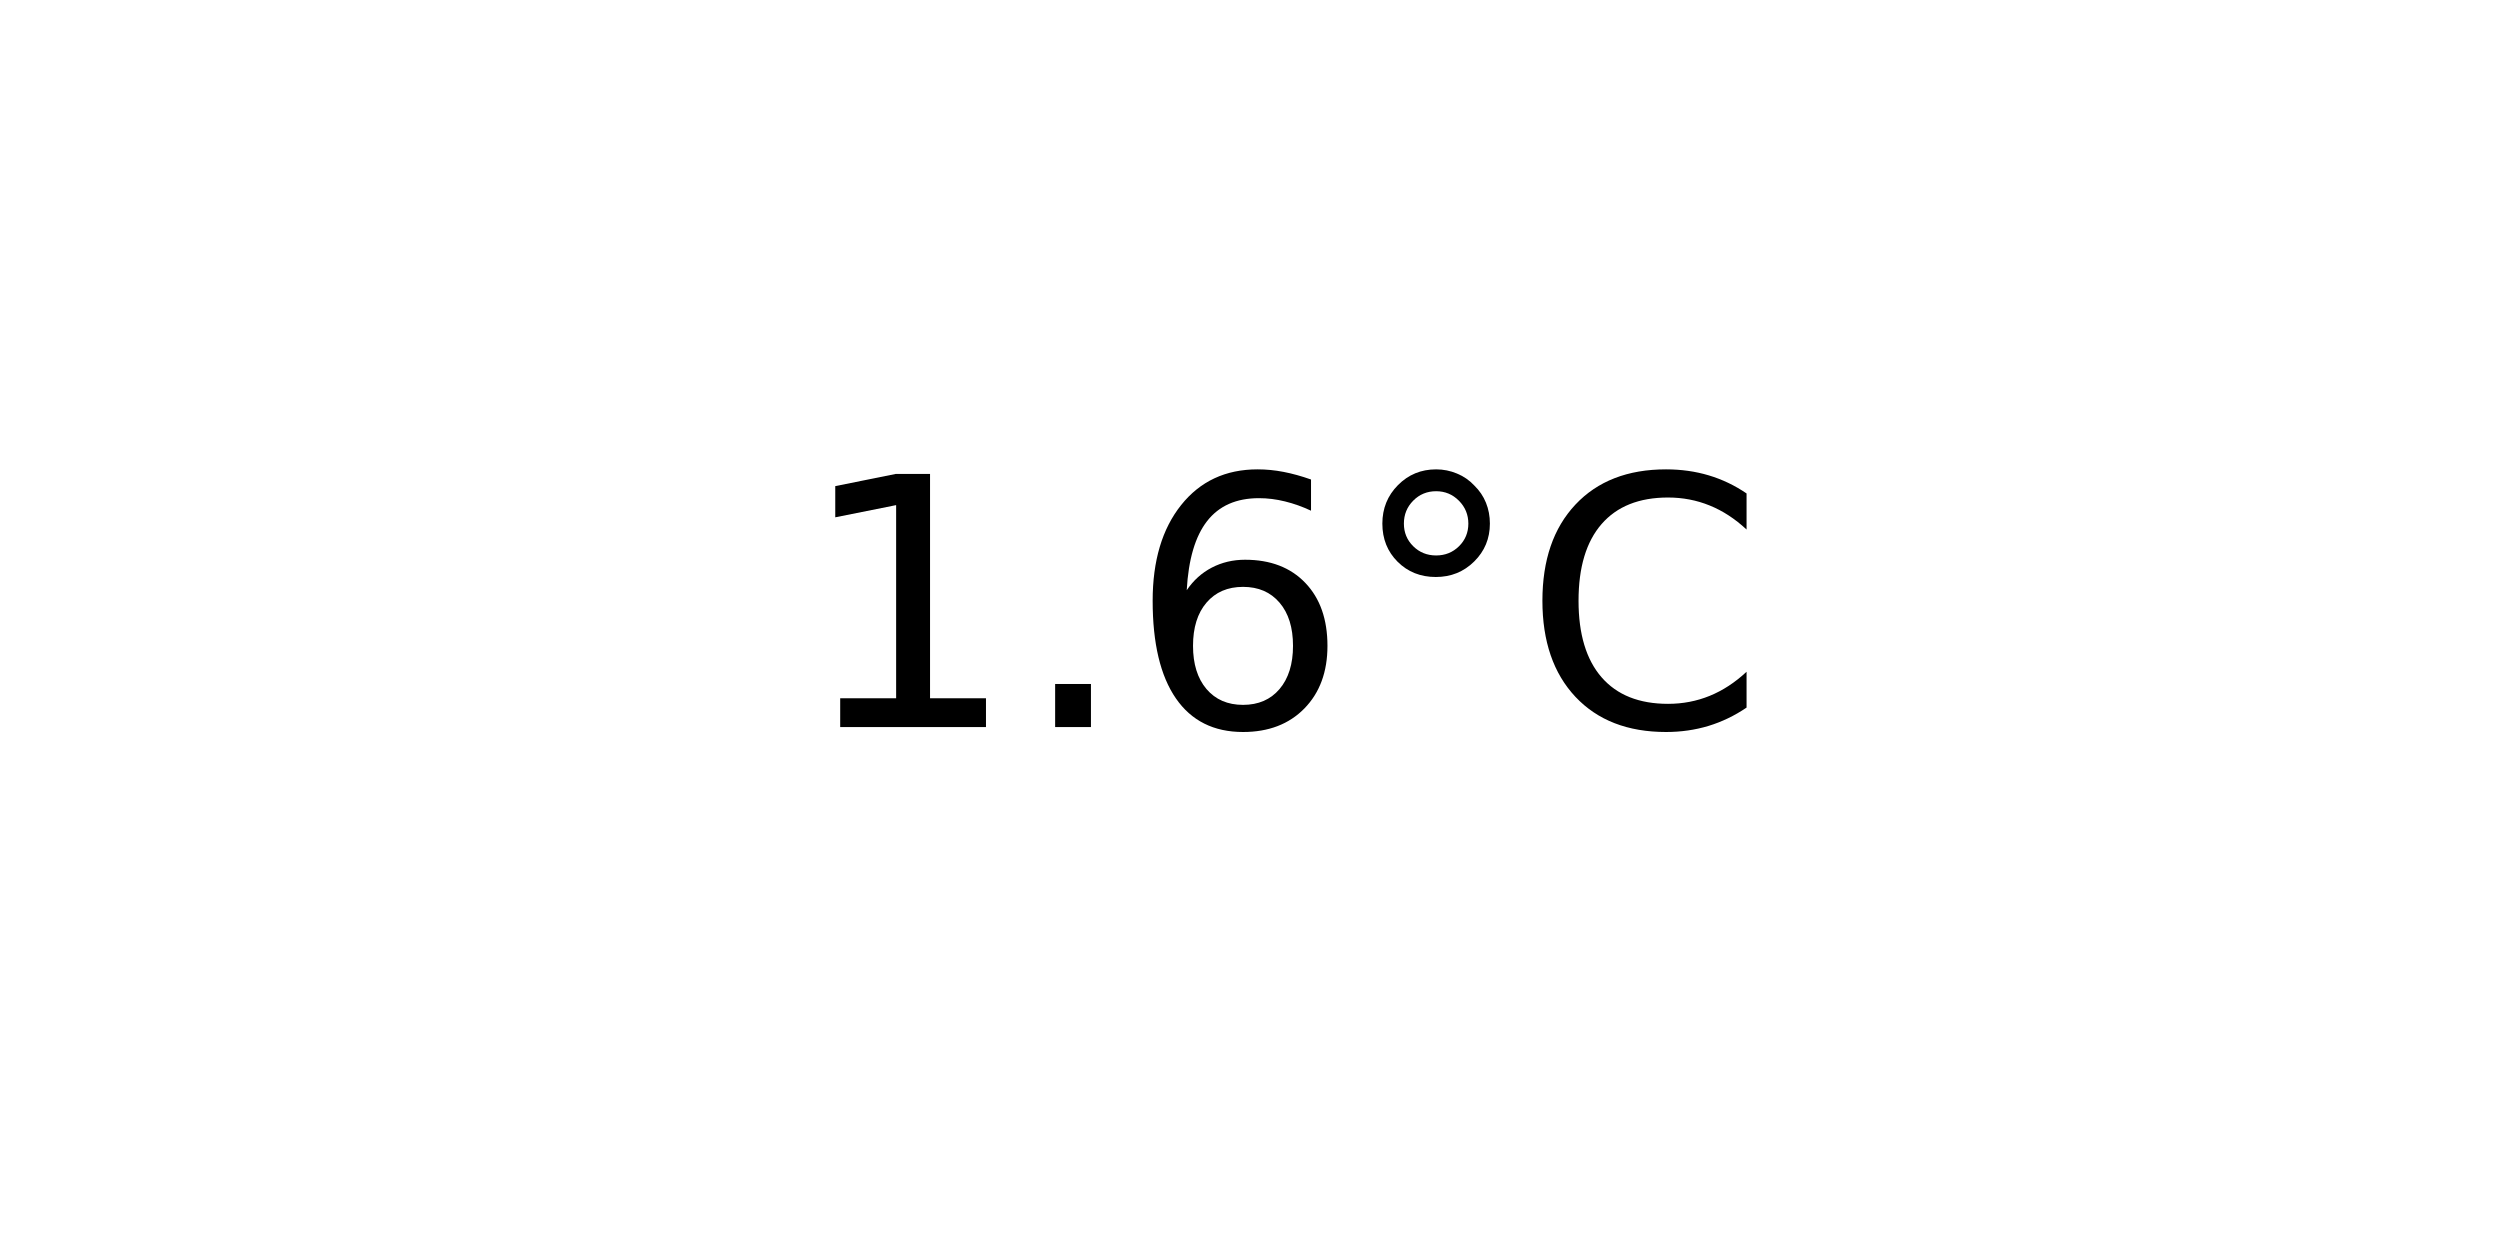
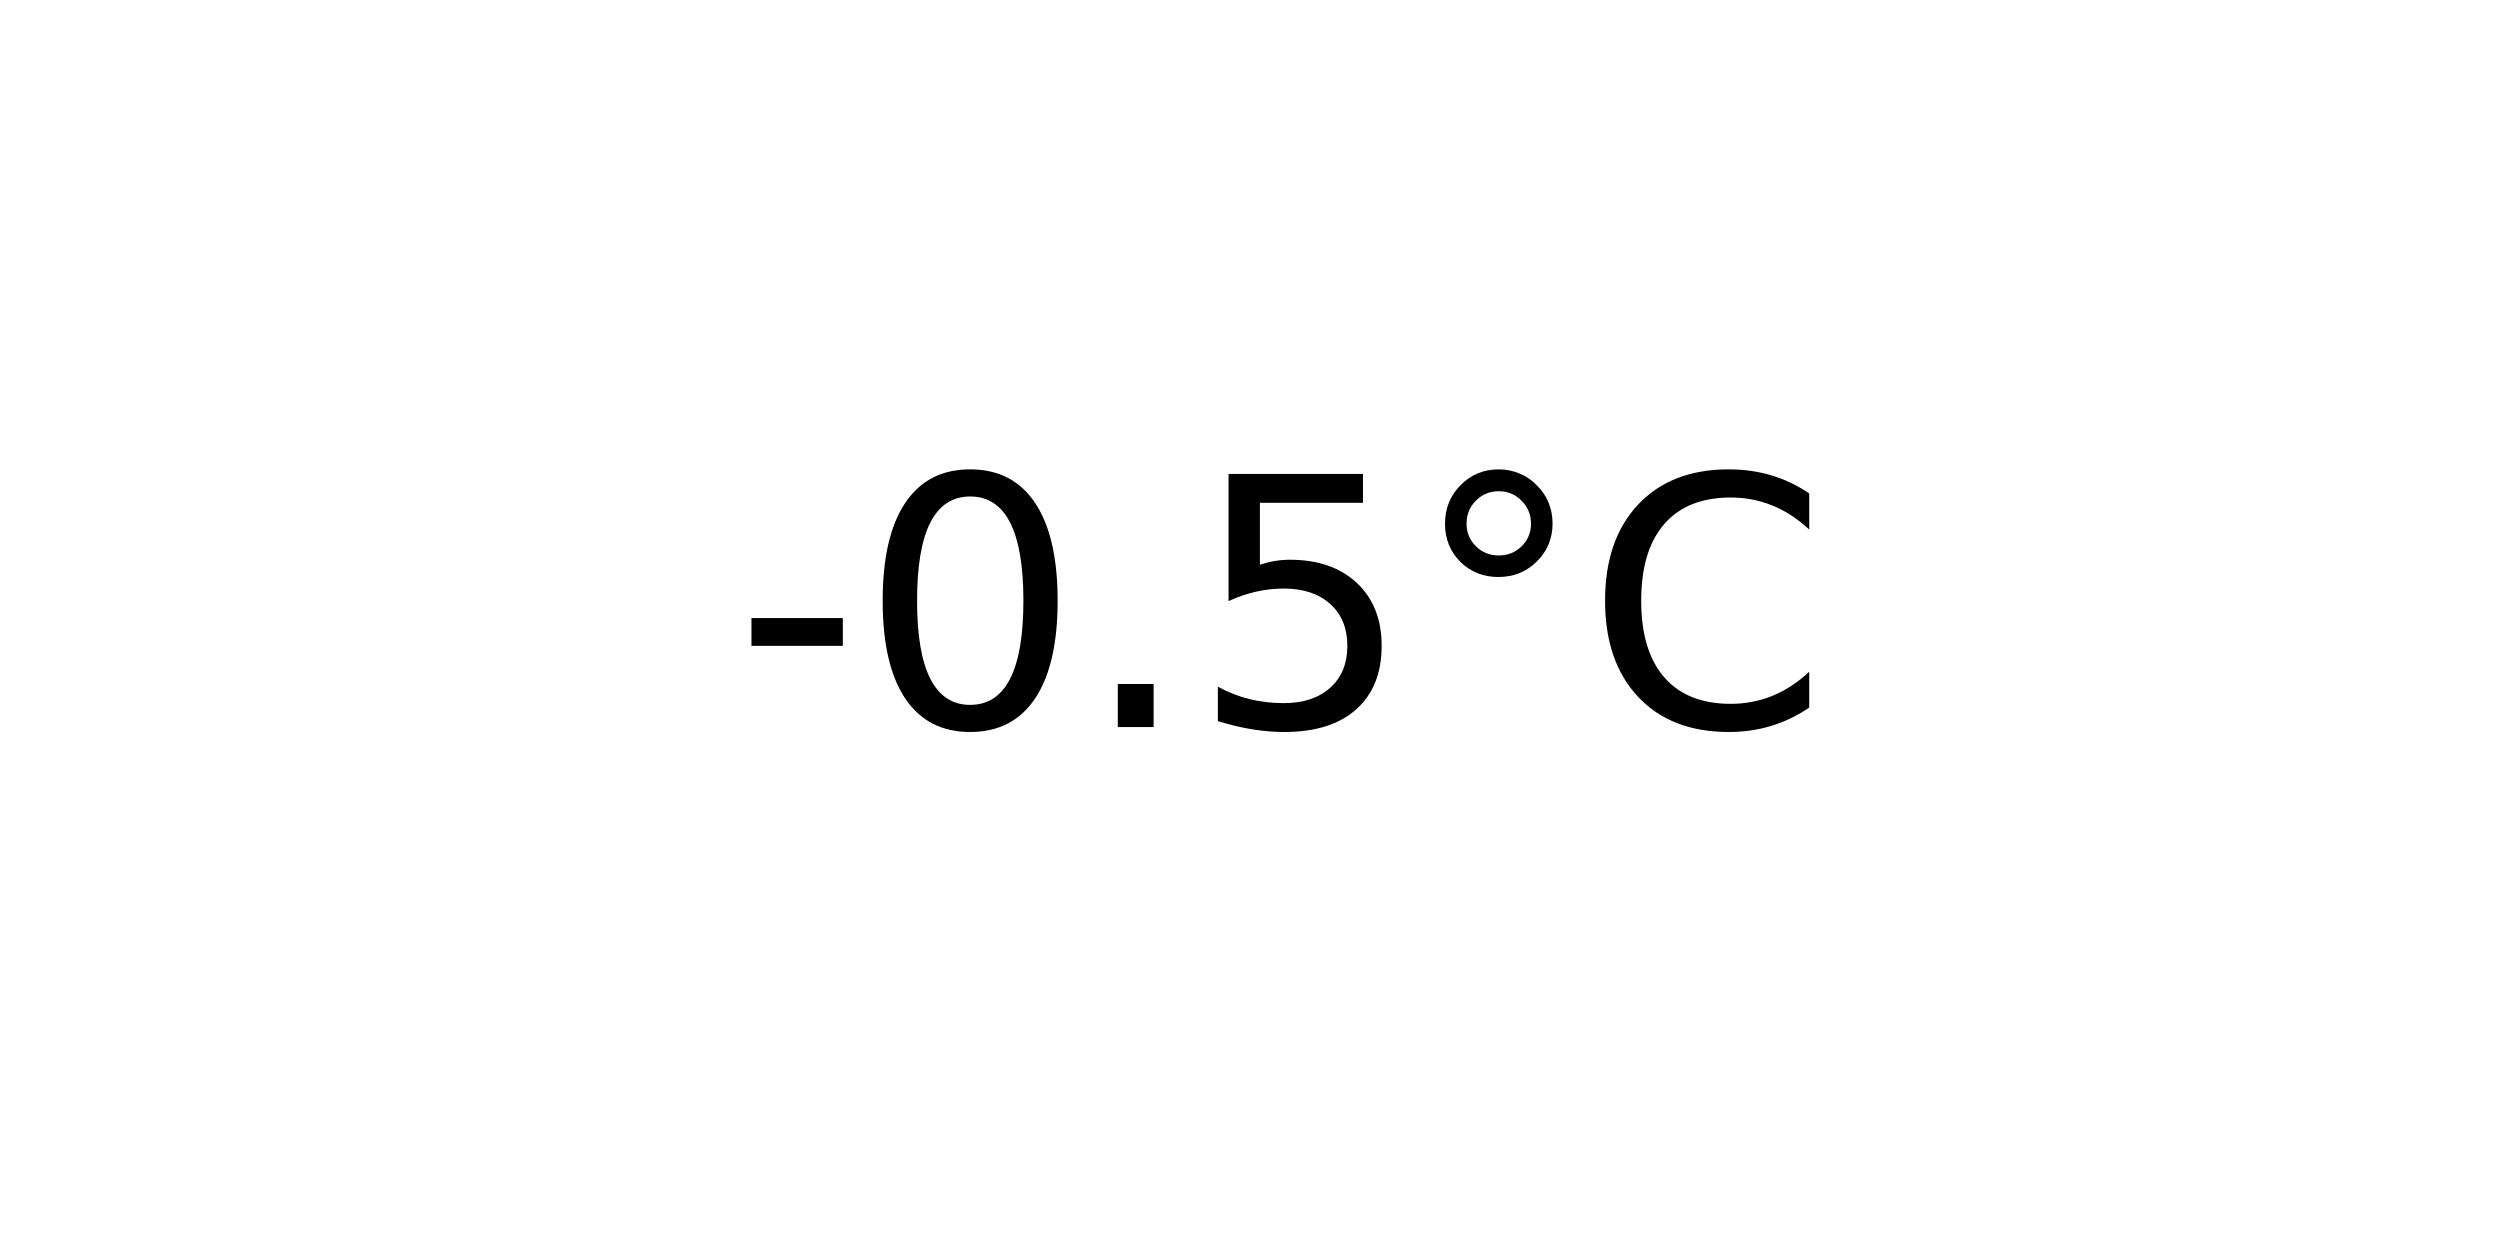
<svg xmlns="http://www.w3.org/2000/svg" xmlns:xlink="http://www.w3.org/1999/xlink" width="72pt" height="36pt" viewBox="0 0 72 36" version="1.1">
  <defs>
    <style type="text/css">*{stroke-linejoin: round; stroke-linecap: butt}</style>
  </defs>
  <g id="figure_1">
    <g id="axes_1">
      <g id="text_1">
-         <g transform="translate(22.95703 20.93937) scale(0.1 -0.1)">
+         <g transform="translate(21.15312 20.93937) scale(0.1 -0.1)">
          <defs>
-             <path id="DejaVuSans-31" d="M 794 531  L 1825 531  L 1825 4091  L 703 3866  L 703 4441  L 1819 4666  L 2450 4666  L 2450 531  L 3481 531  L 3481 0  L 794 0  L 794 531  z " transform="scale(0.015625)" />
+             <path id="DejaVuSans-2d" d="M 313 2009  L 1997 2009  L 1997 1497  L 313 1497  L 313 2009  z " transform="scale(0.015625)" />
+             <path id="DejaVuSans-30" d="M 2034 4250  Q 1547 4250 1301 3770  Q 1056 3291 1056 2328  Q 1056 1369 1301 889  Q 1547 409 2034 409  Q 2525 409 2770 889  Q 3016 1369 3016 2328  Q 3016 3291 2770 3770  Q 2525 4250 2034 4250  z M 2034 4750  Q 2819 4750 3233 4129  Q 3647 3509 3647 2328  Q 3647 1150 3233 529  Q 2819 -91 2034 -91  Q 1250 -91 836 529  Q 422 1150 422 2328  Q 422 3509 836 4129  Q 1250 4750 2034 4750  z " transform="scale(0.015625)" />
            <path id="DejaVuSans-2e" d="M 684 794  L 1344 794  L 1344 0  L 684 0  L 684 794  z " transform="scale(0.015625)" />
-             <path id="DejaVuSans-36" d="M 2113 2584  Q 1688 2584 1439 2293  Q 1191 2003 1191 1497  Q 1191 994 1439 701  Q 1688 409 2113 409  Q 2538 409 2786 701  Q 3034 994 3034 1497  Q 3034 2003 2786 2293  Q 2538 2584 2113 2584  z M 3366 4563  L 3366 3988  Q 3128 4100 2886 4159  Q 2644 4219 2406 4219  Q 1781 4219 1451 3797  Q 1122 3375 1075 2522  Q 1259 2794 1537 2939  Q 1816 3084 2150 3084  Q 2853 3084 3261 2657  Q 3669 2231 3669 1497  Q 3669 778 3244 343  Q 2819 -91 2113 -91  Q 1303 -91 875 529  Q 447 1150 447 2328  Q 447 3434 972 4092  Q 1497 4750 2381 4750  Q 2619 4750 2861 4703  Q 3103 4656 3366 4563  z " transform="scale(0.015625)" />
+             <path id="DejaVuSans-35" d="M 691 4666  L 3169 4666  L 3169 4134  L 1269 4134  L 1269 2991  Q 1406 3038 1543 3061  Q 1681 3084 1819 3084  Q 2600 3084 3056 2656  Q 3513 2228 3513 1497  Q 3513 744 3044 326  Q 2575 -91 1722 -91  Q 1428 -91 1123 -41  Q 819 9 494 109  L 494 744  Q 775 591 1075 516  Q 1375 441 1709 441  Q 2250 441 2565 725  Q 2881 1009 2881 1497  Q 2881 1984 2565 2268  Q 2250 2553 1709 2553  Q 1456 2553 1204 2497  Q 953 2441 691 2322  L 691 4666  z " transform="scale(0.015625)" />
            <path id="DejaVuSans-b0" d="M 1600 4347  Q 1350 4347 1178 4173  Q 1006 4000 1006 3750  Q 1006 3503 1178 3333  Q 1350 3163 1600 3163  Q 1850 3163 2022 3333  Q 2194 3503 2194 3750  Q 2194 3997 2020 4172  Q 1847 4347 1600 4347  z M 1600 4750  Q 1800 4750 1984 4673  Q 2169 4597 2303 4453  Q 2447 4313 2519 4134  Q 2591 3956 2591 3750  Q 2591 3338 2302 3052  Q 2013 2766 1594 2766  Q 1172 2766 890 3047  Q 609 3328 609 3750  Q 609 4169 896 4459  Q 1184 4750 1600 4750  z " transform="scale(0.015625)" />
            <path id="DejaVuSans-43" d="M 4122 4306  L 4122 3641  Q 3803 3938 3442 4084  Q 3081 4231 2675 4231  Q 1875 4231 1450 3742  Q 1025 3253 1025 2328  Q 1025 1406 1450 917  Q 1875 428 2675 428  Q 3081 428 3442 575  Q 3803 722 4122 1019  L 4122 359  Q 3791 134 3420 21  Q 3050 -91 2638 -91  Q 1578 -91 968 557  Q 359 1206 359 2328  Q 359 3453 968 4101  Q 1578 4750 2638 4750  Q 3056 4750 3426 4639  Q 3797 4528 4122 4306  z " transform="scale(0.015625)" />
          </defs>
-           <use xlink:href="#DejaVuSans-31" />
-           <use xlink:href="#DejaVuSans-2e" x="63.623" />
-           <use xlink:href="#DejaVuSans-36" x="95.41" />
-           <use xlink:href="#DejaVuSans-b0" x="159.033" />
-           <use xlink:href="#DejaVuSans-43" x="209.033" />
+           <use xlink:href="#DejaVuSans-2d" />
+           <use xlink:href="#DejaVuSans-30" x="36.084" />
+           <use xlink:href="#DejaVuSans-2e" x="99.707" />
+           <use xlink:href="#DejaVuSans-35" x="131.494" />
+           <use xlink:href="#DejaVuSans-b0" x="195.117" />
+           <use xlink:href="#DejaVuSans-43" x="245.117" />
        </g>
      </g>
    </g>
  </g>
</svg>
